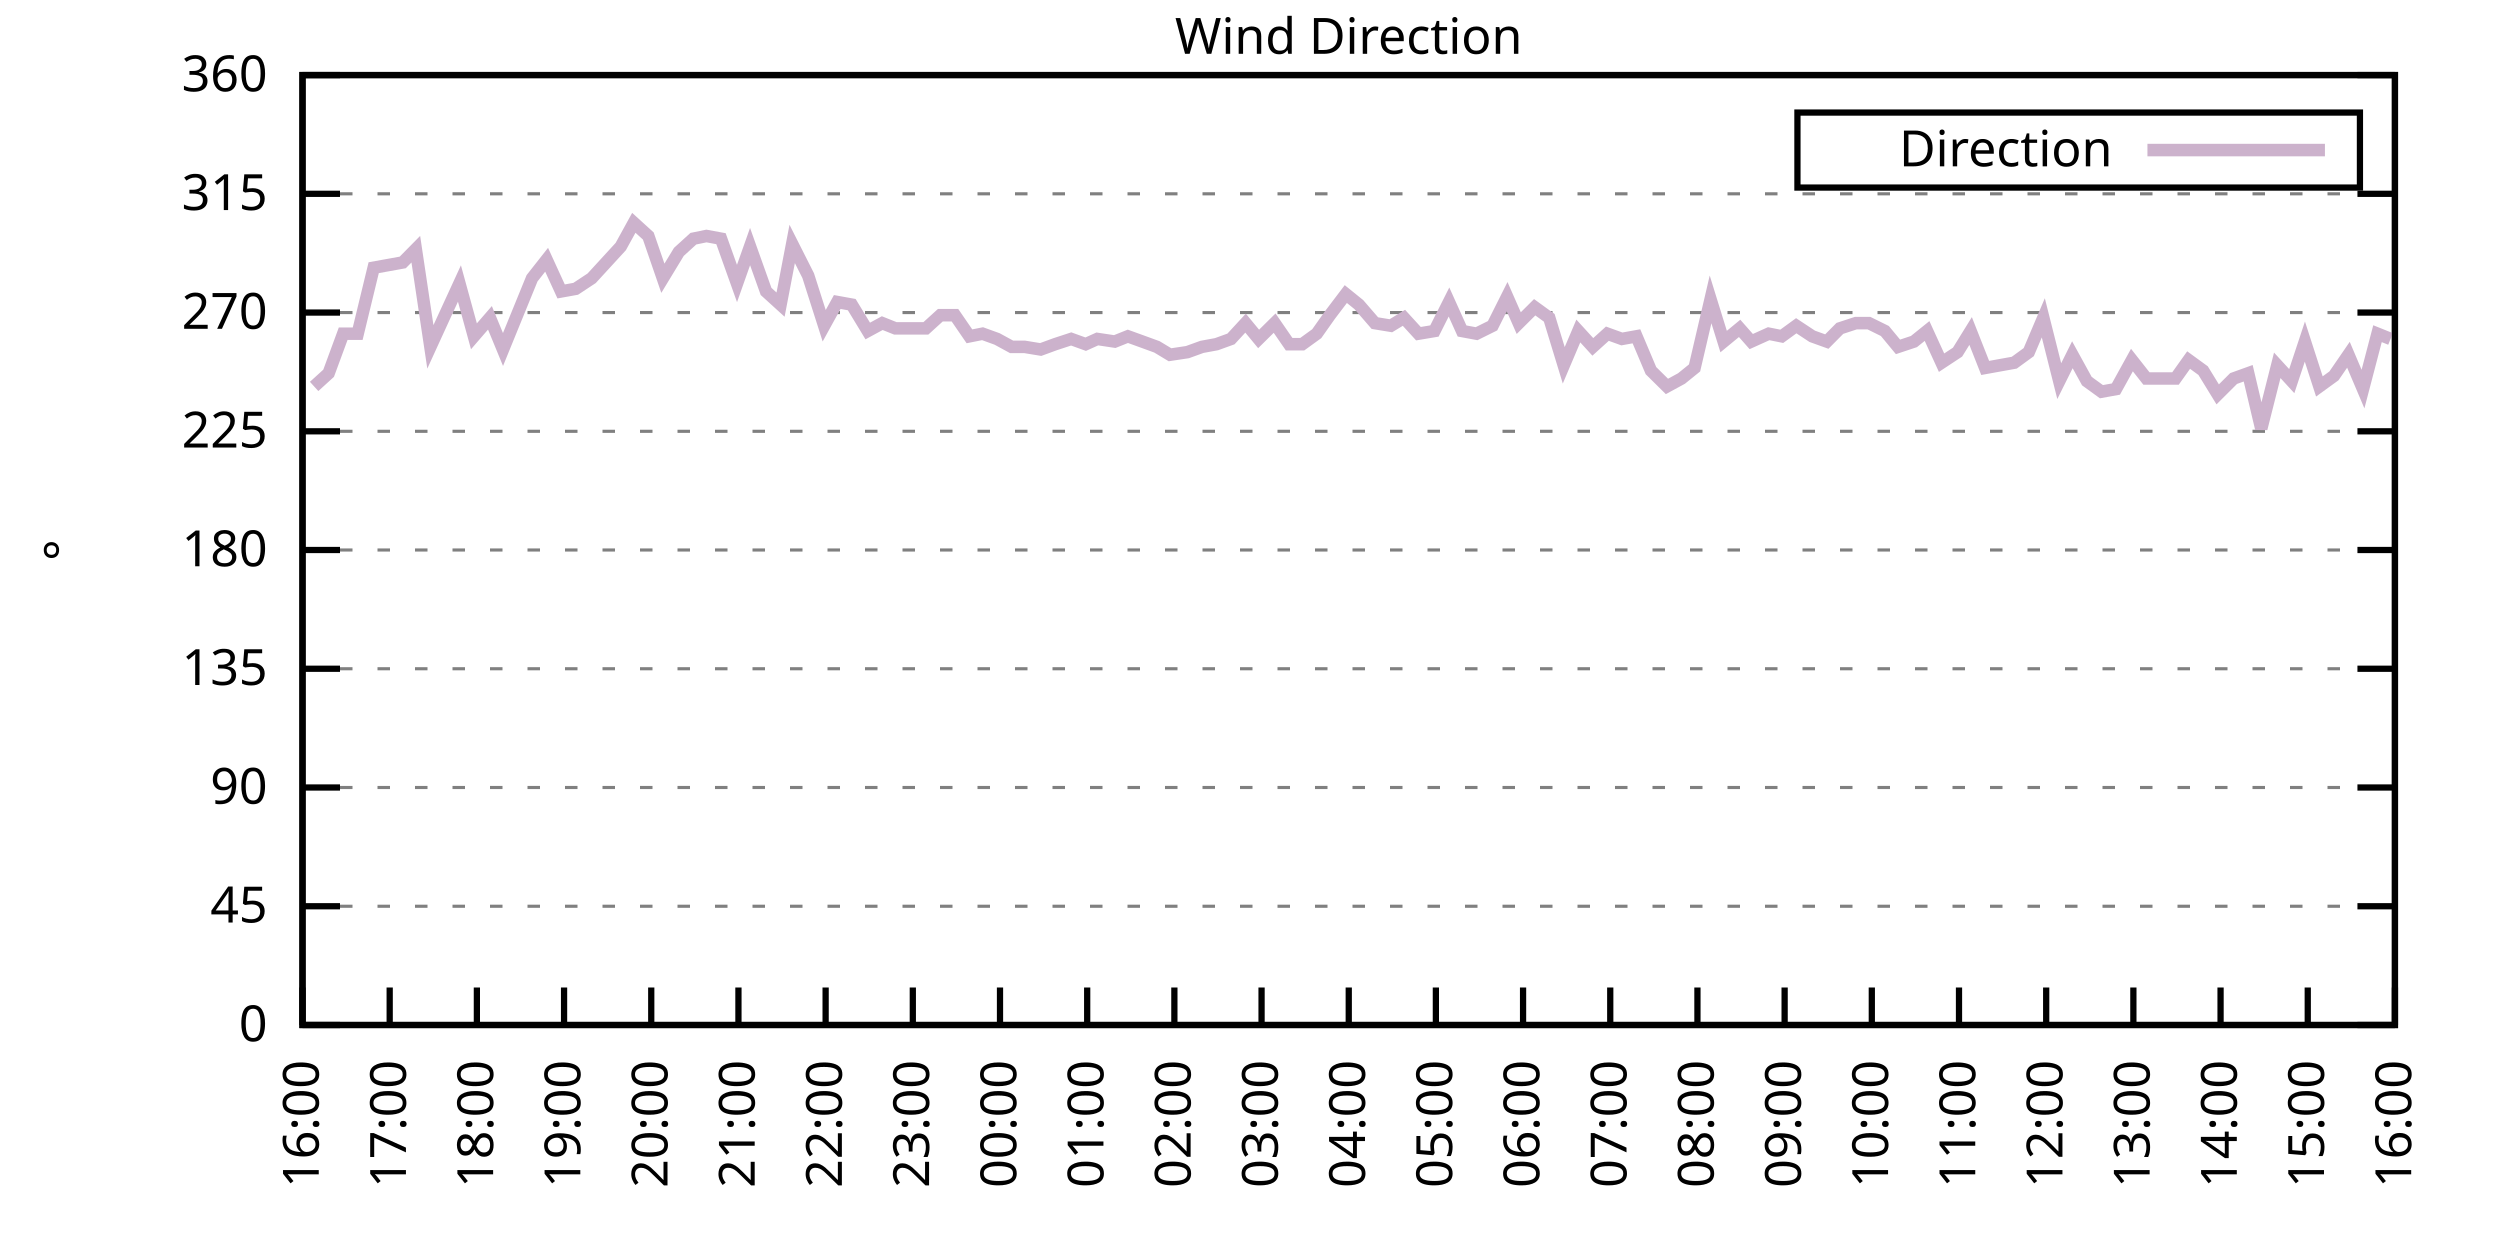
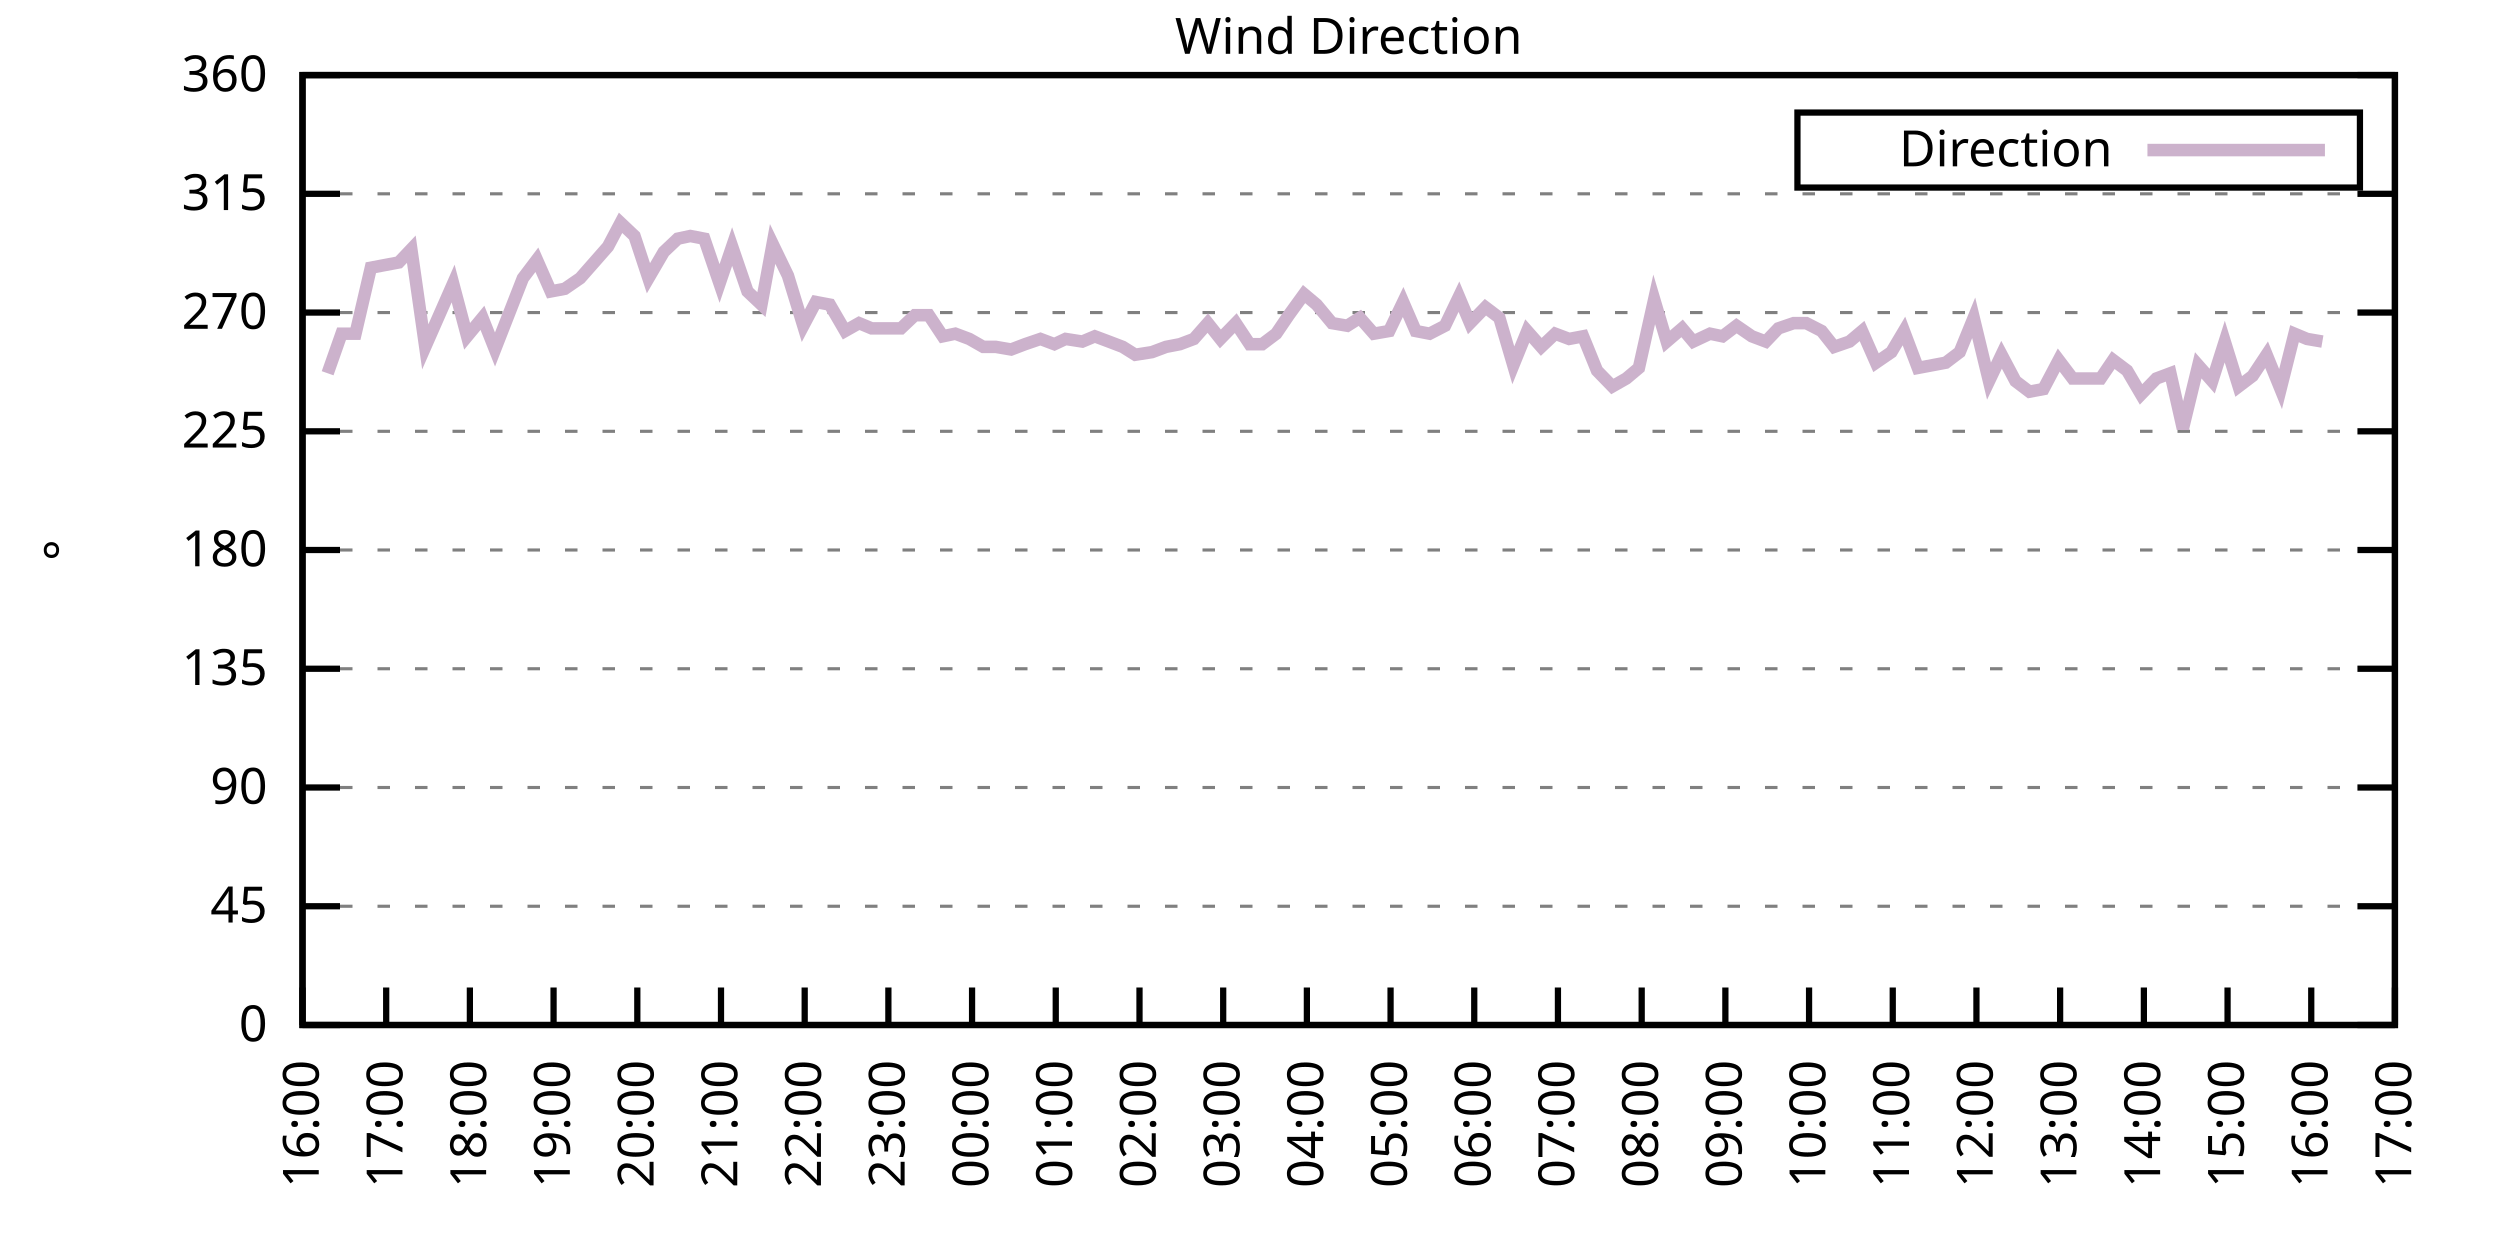
<svg xmlns="http://www.w3.org/2000/svg" xmlns:xlink="http://www.w3.org/1999/xlink" width="400" height="200" viewBox="0 0 400 200">
  <g id="gnuplot_canvas">
    <rect x="0" y="0" width="400" height="200" fill="none" />
    <defs>
      <circle id="gpDot" r="0.5" stroke-width="0.5" stroke="currentColor" />
      <path id="gpPt0" stroke-width="0.333" stroke="currentColor" d="M-1,0 h2 M0,-1 v2" />
      <path id="gpPt1" stroke-width="0.333" stroke="currentColor" d="M-1,-1 L1,1 M1,-1 L-1,1" />
      <path id="gpPt2" stroke-width="0.333" stroke="currentColor" d="M-1,0 L1,0 M0,-1 L0,1 M-1,-1 L1,1 M-1,1 L1,-1" />
      <rect id="gpPt3" stroke-width="0.333" stroke="currentColor" x="-1" y="-1" width="2" height="2" />
      <rect id="gpPt4" stroke-width="0.333" stroke="currentColor" fill="currentColor" x="-1" y="-1" width="2" height="2" />
      <circle id="gpPt5" stroke-width="0.333" stroke="currentColor" cx="0" cy="0" r="1" />
      <use xlink:href="#gpPt5" id="gpPt6" fill="currentColor" stroke="none" />
      <path id="gpPt7" stroke-width="0.333" stroke="currentColor" d="M0,-1.33 L-1.33,0.67 L1.33,0.67 z" />
      <use xlink:href="#gpPt7" id="gpPt8" fill="currentColor" stroke="none" />
      <use xlink:href="#gpPt7" id="gpPt9" stroke="currentColor" transform="rotate(180)" />
      <use xlink:href="#gpPt9" id="gpPt10" fill="currentColor" stroke="none" />
      <use xlink:href="#gpPt3" id="gpPt11" stroke="currentColor" transform="rotate(45)" />
      <use xlink:href="#gpPt11" id="gpPt12" fill="currentColor" stroke="none" />
      <path id="gpPt13" stroke-width="0.333" stroke="currentColor" d="M0,1.330 L1.265,0.411 L0.782,-1.067 L-0.782,-1.076 L-1.265,0.411 z" />
      <use xlink:href="#gpPt13" id="gpPt14" fill="currentColor" stroke="none" />
      <filter id="textbox" filterUnits="objectBoundingBox" x="0" y="0" height="1" width="1">
        <feFlood flood-color="white" flood-opacity="1" result="bgnd" />
        <feComposite in="SourceGraphic" in2="bgnd" operator="atop" />
      </filter>
      <filter id="greybox" filterUnits="objectBoundingBox" x="0" y="0" height="1" width="1">
        <feFlood flood-color="lightgrey" flood-opacity="1" result="grey" />
        <feComposite in="SourceGraphic" in2="grey" operator="atop" />
      </filter>
    </defs>
    <g fill="none" color="white" stroke="currentColor" stroke-width="1.00" stroke-linecap="butt" stroke-linejoin="miter">
</g>
    <g fill="none" color="black" stroke="currentColor" stroke-width="1.00" stroke-linecap="butt" stroke-linejoin="miter">
      <g stroke="none" shape-rendering="crispEdges">
        <polygon fill="rgb(255, 255, 255)" points="48.40,164.00 383.18,164.00 383.18,12.02 48.40,12.02 " />
      </g>
    </g>
    <g fill="none" color="black" stroke="currentColor" stroke-width="1.00" stroke-linecap="butt" stroke-linejoin="miter">
</g>
    <g fill="none" color="black" stroke="black" stroke-width="0.50" stroke-linecap="butt" stroke-linejoin="miter">
</g>
    <g fill="none" color="gray" stroke="currentColor" stroke-width="0.50" stroke-linecap="butt" stroke-linejoin="miter">
      <path stroke="gray" stroke-dasharray="2,4" class="gridline" d="M48.40,164.00 L383.19,164.00  " />
    </g>
    <g fill="none" color="gray" stroke="gray" stroke-width="1.00" stroke-linecap="butt" stroke-linejoin="miter">
</g>
    <g fill="none" color="black" stroke="currentColor" stroke-width="1.00" stroke-linecap="butt" stroke-linejoin="miter">
      <path stroke="black" d="M48.40,164.00 L54.40,164.00 M383.19,164.00 L377.19,164.00  " />
      <g transform="translate(42.80,166.60)" stroke="none" fill="black" font-family="Sans" font-size="8.00" text-anchor="end">
        <text>
          <tspan font-family="Sans"> 0</tspan>
        </text>
      </g>
    </g>
    <g fill="none" color="black" stroke="currentColor" stroke-width="1.00" stroke-linecap="butt" stroke-linejoin="miter">
</g>
    <g fill="none" color="black" stroke="black" stroke-width="0.50" stroke-linecap="butt" stroke-linejoin="miter">
</g>
    <g fill="none" color="gray" stroke="currentColor" stroke-width="0.50" stroke-linecap="butt" stroke-linejoin="miter">
      <path stroke="gray" stroke-dasharray="2,4" class="gridline" d="M48.40,145.00 L383.19,145.00  " />
    </g>
    <g fill="none" color="gray" stroke="gray" stroke-width="1.00" stroke-linecap="butt" stroke-linejoin="miter">
</g>
    <g fill="none" color="black" stroke="currentColor" stroke-width="1.00" stroke-linecap="butt" stroke-linejoin="miter">
      <path stroke="black" d="M48.40,145.00 L54.40,145.00 M383.19,145.00 L377.19,145.00  " />
      <g transform="translate(42.80,147.60)" stroke="none" fill="black" font-family="Sans" font-size="8.00" text-anchor="end">
        <text>
          <tspan font-family="Sans"> 45</tspan>
        </text>
      </g>
    </g>
    <g fill="none" color="black" stroke="currentColor" stroke-width="1.00" stroke-linecap="butt" stroke-linejoin="miter">
</g>
    <g fill="none" color="black" stroke="black" stroke-width="0.50" stroke-linecap="butt" stroke-linejoin="miter">
</g>
    <g fill="none" color="gray" stroke="currentColor" stroke-width="0.50" stroke-linecap="butt" stroke-linejoin="miter">
      <path stroke="gray" stroke-dasharray="2,4" class="gridline" d="M48.40,126.00 L383.19,126.00  " />
    </g>
    <g fill="none" color="gray" stroke="gray" stroke-width="1.00" stroke-linecap="butt" stroke-linejoin="miter">
</g>
    <g fill="none" color="black" stroke="currentColor" stroke-width="1.00" stroke-linecap="butt" stroke-linejoin="miter">
      <path stroke="black" d="M48.40,126.00 L54.40,126.00 M383.19,126.00 L377.19,126.00  " />
      <g transform="translate(42.80,128.60)" stroke="none" fill="black" font-family="Sans" font-size="8.00" text-anchor="end">
        <text>
          <tspan font-family="Sans"> 90</tspan>
        </text>
      </g>
    </g>
    <g fill="none" color="black" stroke="currentColor" stroke-width="1.00" stroke-linecap="butt" stroke-linejoin="miter">
</g>
    <g fill="none" color="black" stroke="black" stroke-width="0.50" stroke-linecap="butt" stroke-linejoin="miter">
</g>
    <g fill="none" color="gray" stroke="currentColor" stroke-width="0.50" stroke-linecap="butt" stroke-linejoin="miter">
      <path stroke="gray" stroke-dasharray="2,4" class="gridline" d="M48.40,107.00 L383.19,107.00  " />
    </g>
    <g fill="none" color="gray" stroke="gray" stroke-width="1.00" stroke-linecap="butt" stroke-linejoin="miter">
</g>
    <g fill="none" color="black" stroke="currentColor" stroke-width="1.00" stroke-linecap="butt" stroke-linejoin="miter">
      <path stroke="black" d="M48.40,107.00 L54.40,107.00 M383.19,107.00 L377.19,107.00  " />
      <g transform="translate(42.80,109.60)" stroke="none" fill="black" font-family="Sans" font-size="8.00" text-anchor="end">
        <text>
          <tspan font-family="Sans"> 135</tspan>
        </text>
      </g>
    </g>
    <g fill="none" color="black" stroke="currentColor" stroke-width="1.00" stroke-linecap="butt" stroke-linejoin="miter">
</g>
    <g fill="none" color="black" stroke="black" stroke-width="0.50" stroke-linecap="butt" stroke-linejoin="miter">
</g>
    <g fill="none" color="gray" stroke="currentColor" stroke-width="0.50" stroke-linecap="butt" stroke-linejoin="miter">
      <path stroke="gray" stroke-dasharray="2,4" class="gridline" d="M48.40,88.00 L383.19,88.00  " />
    </g>
    <g fill="none" color="gray" stroke="gray" stroke-width="1.00" stroke-linecap="butt" stroke-linejoin="miter">
</g>
    <g fill="none" color="black" stroke="currentColor" stroke-width="1.00" stroke-linecap="butt" stroke-linejoin="miter">
      <path stroke="black" d="M48.40,88.00 L54.40,88.00 M383.19,88.00 L377.19,88.00  " />
      <g transform="translate(42.80,90.60)" stroke="none" fill="black" font-family="Sans" font-size="8.00" text-anchor="end">
        <text>
          <tspan font-family="Sans"> 180</tspan>
        </text>
      </g>
    </g>
    <g fill="none" color="black" stroke="currentColor" stroke-width="1.00" stroke-linecap="butt" stroke-linejoin="miter">
</g>
    <g fill="none" color="black" stroke="black" stroke-width="0.50" stroke-linecap="butt" stroke-linejoin="miter">
</g>
    <g fill="none" color="gray" stroke="currentColor" stroke-width="0.50" stroke-linecap="butt" stroke-linejoin="miter">
      <path stroke="gray" stroke-dasharray="2,4" class="gridline" d="M48.40,69.01 L383.19,69.01  " />
    </g>
    <g fill="none" color="gray" stroke="gray" stroke-width="1.00" stroke-linecap="butt" stroke-linejoin="miter">
</g>
    <g fill="none" color="black" stroke="currentColor" stroke-width="1.00" stroke-linecap="butt" stroke-linejoin="miter">
      <path stroke="black" d="M48.40,69.01 L54.40,69.01 M383.19,69.01 L377.19,69.01  " />
      <g transform="translate(42.80,71.61)" stroke="none" fill="black" font-family="Sans" font-size="8.00" text-anchor="end">
        <text>
          <tspan font-family="Sans"> 225</tspan>
        </text>
      </g>
    </g>
    <g fill="none" color="black" stroke="currentColor" stroke-width="1.00" stroke-linecap="butt" stroke-linejoin="miter">
</g>
    <g fill="none" color="black" stroke="black" stroke-width="0.50" stroke-linecap="butt" stroke-linejoin="miter">
</g>
    <g fill="none" color="gray" stroke="currentColor" stroke-width="0.50" stroke-linecap="butt" stroke-linejoin="miter">
      <path stroke="gray" stroke-dasharray="2,4" class="gridline" d="M48.40,50.01 L383.19,50.01  " />
    </g>
    <g fill="none" color="gray" stroke="gray" stroke-width="1.00" stroke-linecap="butt" stroke-linejoin="miter">
</g>
    <g fill="none" color="black" stroke="currentColor" stroke-width="1.00" stroke-linecap="butt" stroke-linejoin="miter">
      <path stroke="black" d="M48.40,50.01 L54.40,50.01 M383.19,50.01 L377.19,50.01  " />
      <g transform="translate(42.80,52.61)" stroke="none" fill="black" font-family="Sans" font-size="8.00" text-anchor="end">
        <text>
          <tspan font-family="Sans"> 270</tspan>
        </text>
      </g>
    </g>
    <g fill="none" color="black" stroke="currentColor" stroke-width="1.00" stroke-linecap="butt" stroke-linejoin="miter">
</g>
    <g fill="none" color="black" stroke="black" stroke-width="0.50" stroke-linecap="butt" stroke-linejoin="miter">
</g>
    <g fill="none" color="gray" stroke="currentColor" stroke-width="0.50" stroke-linecap="butt" stroke-linejoin="miter">
      <path stroke="gray" stroke-dasharray="2,4" class="gridline" d="M48.40,31.01 L383.19,31.01  " />
    </g>
    <g fill="none" color="gray" stroke="gray" stroke-width="1.00" stroke-linecap="butt" stroke-linejoin="miter">
</g>
    <g fill="none" color="black" stroke="currentColor" stroke-width="1.00" stroke-linecap="butt" stroke-linejoin="miter">
      <path stroke="black" d="M48.40,31.01 L54.40,31.01 M383.19,31.01 L377.19,31.01  " />
      <g transform="translate(42.80,33.61)" stroke="none" fill="black" font-family="Sans" font-size="8.00" text-anchor="end">
        <text>
          <tspan font-family="Sans"> 315</tspan>
        </text>
      </g>
    </g>
    <g fill="none" color="black" stroke="currentColor" stroke-width="1.00" stroke-linecap="butt" stroke-linejoin="miter">
</g>
    <g fill="none" color="black" stroke="black" stroke-width="0.50" stroke-linecap="butt" stroke-linejoin="miter">
</g>
    <g fill="none" color="gray" stroke="currentColor" stroke-width="0.50" stroke-linecap="butt" stroke-linejoin="miter">
      <path stroke="gray" stroke-dasharray="2,4" class="gridline" d="M48.40,12.01 L383.19,12.01  " />
    </g>
    <g fill="none" color="gray" stroke="gray" stroke-width="1.00" stroke-linecap="butt" stroke-linejoin="miter">
</g>
    <g fill="none" color="black" stroke="currentColor" stroke-width="1.00" stroke-linecap="butt" stroke-linejoin="miter">
      <path stroke="black" d="M48.40,12.01 L54.40,12.01 M383.19,12.01 L377.19,12.01  " />
      <g transform="translate(42.80,14.61)" stroke="none" fill="black" font-family="Sans" font-size="8.00" text-anchor="end">
        <text>
          <tspan font-family="Sans"> 360</tspan>
        </text>
      </g>
    </g>
    <g fill="none" color="black" stroke="currentColor" stroke-width="1.00" stroke-linecap="butt" stroke-linejoin="miter">
      <path stroke="black" d="M48.40,164.00 L48.40,158.00  " />
      <g transform="translate(51.00,169.60) rotate(270.00)" stroke="none" fill="black" font-family="Sans" font-size="8.00" text-anchor="end">
        <text>
          <tspan font-family="Sans">16:00</tspan>
        </text>
      </g>
    </g>
    <g fill="none" color="black" stroke="currentColor" stroke-width="1.00" stroke-linecap="butt" stroke-linejoin="miter">
-       <path stroke="black" d="M62.35,164.00 L62.35,158.00  " />
-       <g transform="translate(64.95,169.60) rotate(270.00)" stroke="none" fill="black" font-family="Sans" font-size="8.00" text-anchor="end">
+       <path stroke="black" d="M61.79,164.00 L61.79,158.00  " />
+       <g transform="translate(64.39,169.60) rotate(270.00)" stroke="none" fill="black" font-family="Sans" font-size="8.00" text-anchor="end">
        <text>
          <tspan font-family="Sans">17:00</tspan>
        </text>
      </g>
    </g>
    <g fill="none" color="black" stroke="currentColor" stroke-width="1.00" stroke-linecap="butt" stroke-linejoin="miter">
-       <path stroke="black" d="M76.30,164.00 L76.30,158.00  " />
-       <g transform="translate(78.90,169.60) rotate(270.00)" stroke="none" fill="black" font-family="Sans" font-size="8.00" text-anchor="end">
+       <path stroke="black" d="M75.18,164.00 L75.18,158.00  " />
+       <g transform="translate(77.78,169.60) rotate(270.00)" stroke="none" fill="black" font-family="Sans" font-size="8.00" text-anchor="end">
        <text>
          <tspan font-family="Sans">18:00</tspan>
        </text>
      </g>
    </g>
    <g fill="none" color="black" stroke="currentColor" stroke-width="1.00" stroke-linecap="butt" stroke-linejoin="miter">
-       <path stroke="black" d="M90.25,164.00 L90.25,158.00  " />
-       <g transform="translate(92.85,169.60) rotate(270.00)" stroke="none" fill="black" font-family="Sans" font-size="8.00" text-anchor="end">
+       <path stroke="black" d="M88.57,164.00 L88.57,158.00  " />
+       <g transform="translate(91.17,169.60) rotate(270.00)" stroke="none" fill="black" font-family="Sans" font-size="8.00" text-anchor="end">
        <text>
          <tspan font-family="Sans">19:00</tspan>
        </text>
      </g>
    </g>
    <g fill="none" color="black" stroke="currentColor" stroke-width="1.00" stroke-linecap="butt" stroke-linejoin="miter">
-       <path stroke="black" d="M104.20,164.00 L104.20,158.00  " />
-       <g transform="translate(106.80,169.60) rotate(270.00)" stroke="none" fill="black" font-family="Sans" font-size="8.00" text-anchor="end">
+       <path stroke="black" d="M101.97,164.00 L101.97,158.00  " />
+       <g transform="translate(104.57,169.60) rotate(270.00)" stroke="none" fill="black" font-family="Sans" font-size="8.00" text-anchor="end">
        <text>
          <tspan font-family="Sans">20:00</tspan>
        </text>
      </g>
    </g>
    <g fill="none" color="black" stroke="currentColor" stroke-width="1.00" stroke-linecap="butt" stroke-linejoin="miter">
-       <path stroke="black" d="M118.15,164.00 L118.15,158.00  " />
-       <g transform="translate(120.75,169.60) rotate(270.00)" stroke="none" fill="black" font-family="Sans" font-size="8.00" text-anchor="end">
+       <path stroke="black" d="M115.36,164.00 L115.36,158.00  " />
+       <g transform="translate(117.96,169.60) rotate(270.00)" stroke="none" fill="black" font-family="Sans" font-size="8.00" text-anchor="end">
        <text>
          <tspan font-family="Sans">21:00</tspan>
        </text>
      </g>
    </g>
    <g fill="none" color="black" stroke="currentColor" stroke-width="1.00" stroke-linecap="butt" stroke-linejoin="miter">
-       <path stroke="black" d="M132.10,164.00 L132.10,158.00  " />
-       <g transform="translate(134.70,169.60) rotate(270.00)" stroke="none" fill="black" font-family="Sans" font-size="8.00" text-anchor="end">
+       <path stroke="black" d="M128.75,164.00 L128.75,158.00  " />
+       <g transform="translate(131.35,169.60) rotate(270.00)" stroke="none" fill="black" font-family="Sans" font-size="8.00" text-anchor="end">
        <text>
          <tspan font-family="Sans">22:00</tspan>
        </text>
      </g>
    </g>
    <g fill="none" color="black" stroke="currentColor" stroke-width="1.00" stroke-linecap="butt" stroke-linejoin="miter">
-       <path stroke="black" d="M146.05,164.00 L146.05,158.00  " />
-       <g transform="translate(148.65,169.60) rotate(270.00)" stroke="none" fill="black" font-family="Sans" font-size="8.00" text-anchor="end">
+       <path stroke="black" d="M142.14,164.00 L142.14,158.00  " />
+       <g transform="translate(144.74,169.60) rotate(270.00)" stroke="none" fill="black" font-family="Sans" font-size="8.00" text-anchor="end">
        <text>
          <tspan font-family="Sans">23:00</tspan>
        </text>
      </g>
    </g>
    <g fill="none" color="black" stroke="currentColor" stroke-width="1.00" stroke-linecap="butt" stroke-linejoin="miter">
-       <path stroke="black" d="M160.00,164.00 L160.00,158.00  " />
-       <g transform="translate(162.60,169.60) rotate(270.00)" stroke="none" fill="black" font-family="Sans" font-size="8.00" text-anchor="end">
+       <path stroke="black" d="M155.53,164.00 L155.53,158.00  " />
+       <g transform="translate(158.13,169.60) rotate(270.00)" stroke="none" fill="black" font-family="Sans" font-size="8.00" text-anchor="end">
        <text>
          <tspan font-family="Sans">00:00</tspan>
        </text>
      </g>
    </g>
    <g fill="none" color="black" stroke="currentColor" stroke-width="1.00" stroke-linecap="butt" stroke-linejoin="miter">
-       <path stroke="black" d="M173.95,164.00 L173.95,158.00  " />
-       <g transform="translate(176.55,169.60) rotate(270.00)" stroke="none" fill="black" font-family="Sans" font-size="8.00" text-anchor="end">
+       <path stroke="black" d="M168.92,164.00 L168.92,158.00  " />
+       <g transform="translate(171.52,169.60) rotate(270.00)" stroke="none" fill="black" font-family="Sans" font-size="8.00" text-anchor="end">
        <text>
          <tspan font-family="Sans">01:00</tspan>
        </text>
      </g>
    </g>
    <g fill="none" color="black" stroke="currentColor" stroke-width="1.00" stroke-linecap="butt" stroke-linejoin="miter">
-       <path stroke="black" d="M187.90,164.00 L187.90,158.00  " />
-       <g transform="translate(190.50,169.60) rotate(270.00)" stroke="none" fill="black" font-family="Sans" font-size="8.00" text-anchor="end">
+       <path stroke="black" d="M182.32,164.00 L182.32,158.00  " />
+       <g transform="translate(184.92,169.60) rotate(270.00)" stroke="none" fill="black" font-family="Sans" font-size="8.00" text-anchor="end">
        <text>
          <tspan font-family="Sans">02:00</tspan>
        </text>
      </g>
    </g>
    <g fill="none" color="black" stroke="currentColor" stroke-width="1.00" stroke-linecap="butt" stroke-linejoin="miter">
-       <path stroke="black" d="M201.85,164.00 L201.85,158.00  " />
-       <g transform="translate(204.45,169.60) rotate(270.00)" stroke="none" fill="black" font-family="Sans" font-size="8.00" text-anchor="end">
+       <path stroke="black" d="M195.71,164.00 L195.71,158.00  " />
+       <g transform="translate(198.31,169.60) rotate(270.00)" stroke="none" fill="black" font-family="Sans" font-size="8.00" text-anchor="end">
        <text>
          <tspan font-family="Sans">03:00</tspan>
        </text>
      </g>
    </g>
    <g fill="none" color="black" stroke="currentColor" stroke-width="1.00" stroke-linecap="butt" stroke-linejoin="miter">
-       <path stroke="black" d="M215.80,164.00 L215.80,158.00  " />
-       <g transform="translate(218.40,169.60) rotate(270.00)" stroke="none" fill="black" font-family="Sans" font-size="8.00" text-anchor="end">
+       <path stroke="black" d="M209.10,164.00 L209.10,158.00  " />
+       <g transform="translate(211.70,169.60) rotate(270.00)" stroke="none" fill="black" font-family="Sans" font-size="8.00" text-anchor="end">
        <text>
          <tspan font-family="Sans">04:00</tspan>
        </text>
      </g>
    </g>
    <g fill="none" color="black" stroke="currentColor" stroke-width="1.00" stroke-linecap="butt" stroke-linejoin="miter">
-       <path stroke="black" d="M229.74,164.00 L229.74,158.00  " />
-       <g transform="translate(232.34,169.60) rotate(270.00)" stroke="none" fill="black" font-family="Sans" font-size="8.00" text-anchor="end">
+       <path stroke="black" d="M222.49,164.00 L222.49,158.00  " />
+       <g transform="translate(225.09,169.60) rotate(270.00)" stroke="none" fill="black" font-family="Sans" font-size="8.00" text-anchor="end">
        <text>
          <tspan font-family="Sans">05:00</tspan>
        </text>
      </g>
    </g>
    <g fill="none" color="black" stroke="currentColor" stroke-width="1.00" stroke-linecap="butt" stroke-linejoin="miter">
-       <path stroke="black" d="M243.69,164.00 L243.69,158.00  " />
-       <g transform="translate(246.29,169.60) rotate(270.00)" stroke="none" fill="black" font-family="Sans" font-size="8.00" text-anchor="end">
+       <path stroke="black" d="M235.88,164.00 L235.88,158.00  " />
+       <g transform="translate(238.48,169.60) rotate(270.00)" stroke="none" fill="black" font-family="Sans" font-size="8.00" text-anchor="end">
        <text>
          <tspan font-family="Sans">06:00</tspan>
        </text>
      </g>
    </g>
    <g fill="none" color="black" stroke="currentColor" stroke-width="1.00" stroke-linecap="butt" stroke-linejoin="miter">
-       <path stroke="black" d="M257.64,164.00 L257.64,158.00  " />
-       <g transform="translate(260.24,169.60) rotate(270.00)" stroke="none" fill="black" font-family="Sans" font-size="8.00" text-anchor="end">
+       <path stroke="black" d="M249.27,164.00 L249.27,158.00  " />
+       <g transform="translate(251.87,169.60) rotate(270.00)" stroke="none" fill="black" font-family="Sans" font-size="8.00" text-anchor="end">
        <text>
          <tspan font-family="Sans">07:00</tspan>
        </text>
      </g>
    </g>
    <g fill="none" color="black" stroke="currentColor" stroke-width="1.00" stroke-linecap="butt" stroke-linejoin="miter">
-       <path stroke="black" d="M271.59,164.00 L271.59,158.00  " />
-       <g transform="translate(274.19,169.60) rotate(270.00)" stroke="none" fill="black" font-family="Sans" font-size="8.00" text-anchor="end">
+       <path stroke="black" d="M262.67,164.00 L262.67,158.00  " />
+       <g transform="translate(265.27,169.60) rotate(270.00)" stroke="none" fill="black" font-family="Sans" font-size="8.00" text-anchor="end">
        <text>
          <tspan font-family="Sans">08:00</tspan>
        </text>
      </g>
    </g>
    <g fill="none" color="black" stroke="currentColor" stroke-width="1.00" stroke-linecap="butt" stroke-linejoin="miter">
-       <path stroke="black" d="M285.54,164.00 L285.54,158.00  " />
-       <g transform="translate(288.14,169.60) rotate(270.00)" stroke="none" fill="black" font-family="Sans" font-size="8.00" text-anchor="end">
+       <path stroke="black" d="M276.06,164.00 L276.06,158.00  " />
+       <g transform="translate(278.66,169.60) rotate(270.00)" stroke="none" fill="black" font-family="Sans" font-size="8.00" text-anchor="end">
        <text>
          <tspan font-family="Sans">09:00</tspan>
        </text>
      </g>
    </g>
    <g fill="none" color="black" stroke="currentColor" stroke-width="1.00" stroke-linecap="butt" stroke-linejoin="miter">
-       <path stroke="black" d="M299.49,164.00 L299.49,158.00  " />
-       <g transform="translate(302.09,169.60) rotate(270.00)" stroke="none" fill="black" font-family="Sans" font-size="8.00" text-anchor="end">
+       <path stroke="black" d="M289.45,164.00 L289.45,158.00  " />
+       <g transform="translate(292.05,169.60) rotate(270.00)" stroke="none" fill="black" font-family="Sans" font-size="8.00" text-anchor="end">
        <text>
          <tspan font-family="Sans">10:00</tspan>
        </text>
      </g>
    </g>
    <g fill="none" color="black" stroke="currentColor" stroke-width="1.00" stroke-linecap="butt" stroke-linejoin="miter">
-       <path stroke="black" d="M313.44,164.00 L313.44,158.00  " />
-       <g transform="translate(316.04,169.60) rotate(270.00)" stroke="none" fill="black" font-family="Sans" font-size="8.00" text-anchor="end">
+       <path stroke="black" d="M302.84,164.00 L302.84,158.00  " />
+       <g transform="translate(305.44,169.60) rotate(270.00)" stroke="none" fill="black" font-family="Sans" font-size="8.00" text-anchor="end">
        <text>
          <tspan font-family="Sans">11:00</tspan>
        </text>
      </g>
    </g>
    <g fill="none" color="black" stroke="currentColor" stroke-width="1.00" stroke-linecap="butt" stroke-linejoin="miter">
-       <path stroke="black" d="M327.39,164.00 L327.39,158.00  " />
-       <g transform="translate(329.99,169.60) rotate(270.00)" stroke="none" fill="black" font-family="Sans" font-size="8.00" text-anchor="end">
+       <path stroke="black" d="M316.23,164.00 L316.23,158.00  " />
+       <g transform="translate(318.83,169.60) rotate(270.00)" stroke="none" fill="black" font-family="Sans" font-size="8.00" text-anchor="end">
        <text>
          <tspan font-family="Sans">12:00</tspan>
        </text>
      </g>
    </g>
    <g fill="none" color="black" stroke="currentColor" stroke-width="1.00" stroke-linecap="butt" stroke-linejoin="miter">
-       <path stroke="black" d="M341.34,164.00 L341.34,158.00  " />
-       <g transform="translate(343.94,169.60) rotate(270.00)" stroke="none" fill="black" font-family="Sans" font-size="8.00" text-anchor="end">
+       <path stroke="black" d="M329.62,164.00 L329.62,158.00  " />
+       <g transform="translate(332.22,169.60) rotate(270.00)" stroke="none" fill="black" font-family="Sans" font-size="8.00" text-anchor="end">
        <text>
          <tspan font-family="Sans">13:00</tspan>
        </text>
      </g>
    </g>
    <g fill="none" color="black" stroke="currentColor" stroke-width="1.00" stroke-linecap="butt" stroke-linejoin="miter">
-       <path stroke="black" d="M355.29,164.00 L355.29,158.00  " />
-       <g transform="translate(357.89,169.60) rotate(270.00)" stroke="none" fill="black" font-family="Sans" font-size="8.00" text-anchor="end">
+       <path stroke="black" d="M343.02,164.00 L343.02,158.00  " />
+       <g transform="translate(345.62,169.60) rotate(270.00)" stroke="none" fill="black" font-family="Sans" font-size="8.00" text-anchor="end">
        <text>
          <tspan font-family="Sans">14:00</tspan>
        </text>
      </g>
    </g>
    <g fill="none" color="black" stroke="currentColor" stroke-width="1.00" stroke-linecap="butt" stroke-linejoin="miter">
-       <path stroke="black" d="M369.24,164.00 L369.24,158.00  " />
-       <g transform="translate(371.84,169.60) rotate(270.00)" stroke="none" fill="black" font-family="Sans" font-size="8.00" text-anchor="end">
+       <path stroke="black" d="M356.41,164.00 L356.41,158.00  " />
+       <g transform="translate(359.01,169.60) rotate(270.00)" stroke="none" fill="black" font-family="Sans" font-size="8.00" text-anchor="end">
        <text>
          <tspan font-family="Sans">15:00</tspan>
+         </text>
+       </g>
+     </g>
+     <g fill="none" color="black" stroke="currentColor" stroke-width="1.00" stroke-linecap="butt" stroke-linejoin="miter">
+       <path stroke="black" d="M369.80,164.00 L369.80,158.00  " />
+       <g transform="translate(372.40,169.60) rotate(270.00)" stroke="none" fill="black" font-family="Sans" font-size="8.00" text-anchor="end">
+         <text>
+           <tspan font-family="Sans">16:00</tspan>
        </text>
      </g>
    </g>
    <g fill="none" color="black" stroke="currentColor" stroke-width="1.00" stroke-linecap="butt" stroke-linejoin="miter">
      <path stroke="black" d="M383.19,164.00 L383.19,158.00  " />
      <g transform="translate(385.79,169.60) rotate(270.00)" stroke="none" fill="black" font-family="Sans" font-size="8.00" text-anchor="end">
        <text>
-           <tspan font-family="Sans">16:00</tspan>
+           <tspan font-family="Sans">17:00</tspan>
        </text>
      </g>
    </g>
    <g fill="none" color="black" stroke="currentColor" stroke-width="1.00" stroke-linecap="butt" stroke-linejoin="miter">
</g>
    <g fill="none" color="black" stroke="currentColor" stroke-width="1.00" stroke-linecap="butt" stroke-linejoin="miter">
      <path stroke="black" d="M48.40,12.01 L48.40,164.00 L383.19,164.00 L383.19,12.01 L48.40,12.01 Z  " />
    </g>
    <g fill="none" color="black" stroke="currentColor" stroke-width="1.00" stroke-linecap="butt" stroke-linejoin="miter">
</g>
    <g fill="none" color="black" stroke="currentColor" stroke-width="1.00" stroke-linecap="butt" stroke-linejoin="miter">
      <path stroke="black" d="M287.59,30.01 L287.59,18.01 L377.59,18.01 L377.59,30.01 L287.59,30.01 Z  " />
    </g>
    <g id="Wind_direction_plot_1">
      <g fill="none" color="white" stroke="black" stroke-width="2.00" stroke-linecap="butt" stroke-linejoin="miter">
</g>
      <g fill="none" color="black" stroke="currentColor" stroke-width="2.00" stroke-linecap="butt" stroke-linejoin="miter">
        <g transform="translate(337.99,26.61)" stroke="none" fill="black" font-family="Sans" font-size="8.00" text-anchor="end">
          <text>
            <tspan font-family="Sans">Direction</tspan>
          </text>
        </g>
      </g>
      <g fill="none" color="black" stroke="currentColor" stroke-width="2.00" stroke-linecap="butt" stroke-linejoin="miter">
-         <path stroke="rgb(204, 178, 204)" d="M343.59,24.01 L371.99,24.01 M50.26,61.83 L52.58,59.72 L54.91,53.39 L57.23,53.39 L59.79,42.83 L62.12,42.41   L64.44,41.99 L66.53,39.87 L68.86,55.50 L71.18,50.43 L73.51,45.36 L75.83,53.81 L78.39,50.85 L80.48,55.92   L85.13,44.52 L87.46,41.56 L89.78,46.63 L92.11,46.21 L94.67,44.52 L96.99,41.99 L99.32,39.45 L101.41,35.65   L103.73,37.76 L106.06,44.52 L108.62,40.30 L110.94,38.19 L113.03,37.76 L115.36,38.19 L117.92,45.36 L120.01,39.45   L122.57,46.63 L124.89,48.74 L126.75,39.03 L129.31,44.10 L131.87,52.12 L133.96,48.32 L136.28,48.74 L138.84,52.96   L141.16,51.70 L143.26,52.54 L145.58,52.54 L148.14,52.54 L150.46,50.43 L152.79,50.43 L155.11,53.81 L157.21,53.39   L159.53,54.23 L161.86,55.50 L163.95,55.50 L166.51,55.92 L168.83,55.07 L171.39,54.23 L173.71,55.07 L175.57,54.23   L178.36,54.65 L180.46,53.81 L182.78,54.65 L185.11,55.50 L187.20,56.76 L189.99,56.34 L192.31,55.50 L194.64,55.07   L196.96,54.23 L199.29,51.70 L201.38,54.23 L203.94,51.70 L206.26,55.07 L208.36,55.07 L210.68,53.39 L212.77,50.43   L215.33,47.05 L217.42,48.74 L219.98,51.70 L222.54,52.12 L224.63,50.85 L226.95,53.39 L229.51,52.96 L231.84,48.32   L233.93,52.96 L236.25,53.39 L238.81,52.12 L241.14,47.47 L243.00,51.70 L245.55,49.16 L247.88,50.85 L250.20,58.45   L252.53,52.96 L254.85,55.50 L257.18,53.39 L259.50,54.23 L261.83,53.81 L264.15,59.30 L266.71,61.83 L269.04,60.56   L271.13,58.87 L273.69,47.90 L275.78,54.65 L278.34,52.54 L280.20,54.65 L282.99,53.39 L285.08,53.81 L287.40,52.12   L289.96,53.81 L292.29,54.65 L294.38,52.54 L296.94,51.70 L299.03,51.70 L301.58,52.96 L303.68,55.50 L306.23,54.65   L308.33,52.96 L310.65,58.03 L313.21,56.34 L315.30,52.96 L317.63,58.87 L319.95,58.45 L322.28,58.03 L324.60,56.34   L326.93,50.85 L329.48,60.98 L331.58,56.76 L333.90,60.98 L336.23,62.67 L338.55,62.25 L341.11,57.61 L343.43,60.56   L345.76,60.56 L348.08,60.56 L350.18,57.61 L352.50,59.30 L354.83,63.10 L357.38,60.56 L359.71,59.72 L361.80,68.58   L364.36,58.45 L366.68,60.98 L368.78,54.65 L371.10,61.83 L373.43,60.14 L375.75,56.76 L378.08,62.25 L380.40,53.39   L382.49,54.23  " />
+         <path stroke="rgb(204, 178, 204)" d="M343.59,24.01 L371.99,24.01 M52.42,59.72 L54.65,53.39 L56.88,53.39 L59.34,42.83 L61.57,42.41 L63.80,41.99   L65.81,39.87 L68.04,55.50 L70.27,50.43 L72.50,45.36 L74.74,53.81 L77.19,50.85 L79.20,55.92 L83.66,44.52   L85.90,41.56 L88.13,46.63 L90.36,46.21 L92.82,44.52 L95.05,41.99 L97.28,39.45 L99.29,35.65 L101.52,37.76   L103.75,44.52 L106.21,40.30 L108.44,38.19 L110.45,37.76 L112.68,38.19 L115.13,45.36 L117.14,39.45 L119.60,46.63   L121.83,48.74 L123.62,39.03 L126.07,44.10 L128.53,52.12 L130.54,48.32 L132.77,48.74 L135.22,52.96 L137.45,51.70   L139.46,52.54 L141.69,52.54 L144.15,52.54 L146.38,50.43 L148.61,50.43 L150.85,53.81 L152.85,53.39 L155.09,54.23   L157.32,55.50 L159.33,55.50 L161.78,55.92 L164.01,55.07 L166.47,54.23 L168.70,55.07 L170.49,54.23 L173.17,54.65   L175.17,53.81 L177.41,54.65 L179.64,55.50 L181.65,56.76 L184.32,56.34 L186.56,55.50 L188.79,55.07 L191.02,54.23   L193.25,51.70 L195.26,54.23 L197.72,51.70 L199.95,55.07 L201.96,55.07 L204.19,53.39 L206.20,50.43 L208.65,47.05   L210.66,48.74 L213.12,51.70 L215.57,52.12 L217.58,50.85 L219.81,53.39 L222.27,52.96 L224.50,48.32 L226.51,52.96   L228.74,53.39 L231.20,52.12 L233.43,47.47 L235.21,51.70 L237.67,49.16 L239.90,50.85 L242.13,58.45 L244.36,52.96   L246.60,55.50 L248.83,53.39 L251.06,54.23 L253.29,53.81 L255.52,59.30 L257.98,61.83 L260.21,60.56 L262.22,58.87   L264.67,47.90 L266.68,54.65 L269.14,52.54 L270.92,54.65 L273.60,53.39 L275.61,53.81 L277.84,52.12 L280.30,53.81   L282.53,54.65 L284.54,52.54 L286.99,51.70 L289.00,51.70 L291.46,52.96 L293.47,55.50 L295.92,54.65 L297.93,52.96   L300.16,58.03 L302.62,56.34 L304.63,52.96 L306.86,58.87 L309.09,58.45 L311.32,58.03 L313.55,56.34 L315.79,50.85   L318.24,60.98 L320.25,56.76 L322.48,60.98 L324.71,62.67 L326.95,62.25 L329.40,57.61 L331.63,60.56 L333.86,60.56   L336.10,60.56 L338.10,57.61 L340.34,59.30 L342.57,63.10 L345.02,60.56 L347.26,59.72 L349.26,68.58 L351.72,58.45   L353.95,60.98 L355.96,54.65 L358.19,61.83 L360.42,60.14 L362.66,56.76 L364.89,62.25 L367.12,53.39 L369.13,54.23   L371.58,54.65  " />
      </g>
    </g>
    <g fill="none" color="black" stroke="currentColor" stroke-width="2.00" stroke-linecap="butt" stroke-linejoin="miter">
</g>
    <g fill="none" color="black" stroke="black" stroke-width="1.00" stroke-linecap="butt" stroke-linejoin="miter">
</g>
    <g fill="none" color="black" stroke="currentColor" stroke-width="1.00" stroke-linecap="butt" stroke-linejoin="miter">
      <path stroke="black" d="M48.40,12.01 L48.40,164.00 L383.19,164.00 L383.19,12.01 L48.40,12.01 Z  " />
      <g transform="translate(12.80,88.01) rotate(270.00)" stroke="none" fill="black" font-family="Sans" font-size="8.00" text-anchor="middle">
        <text>
          <tspan font-family="Sans">°</tspan>
        </text>
      </g>
    </g>
    <g fill="none" color="black" stroke="currentColor" stroke-width="1.00" stroke-linecap="butt" stroke-linejoin="miter">
</g>
    <g fill="none" color="black" stroke="currentColor" stroke-width="1.00" stroke-linecap="butt" stroke-linejoin="miter">
      <g transform="translate(215.79,8.61)" stroke="none" fill="black" font-family="Sans" font-size="8.00" text-anchor="middle">
        <text>
          <tspan font-family="Sans">Wind Direction</tspan>
        </text>
      </g>
    </g>
    <g fill="none" color="black" stroke="currentColor" stroke-width="1.00" stroke-linecap="butt" stroke-linejoin="miter">
</g>
  </g>
</svg>
